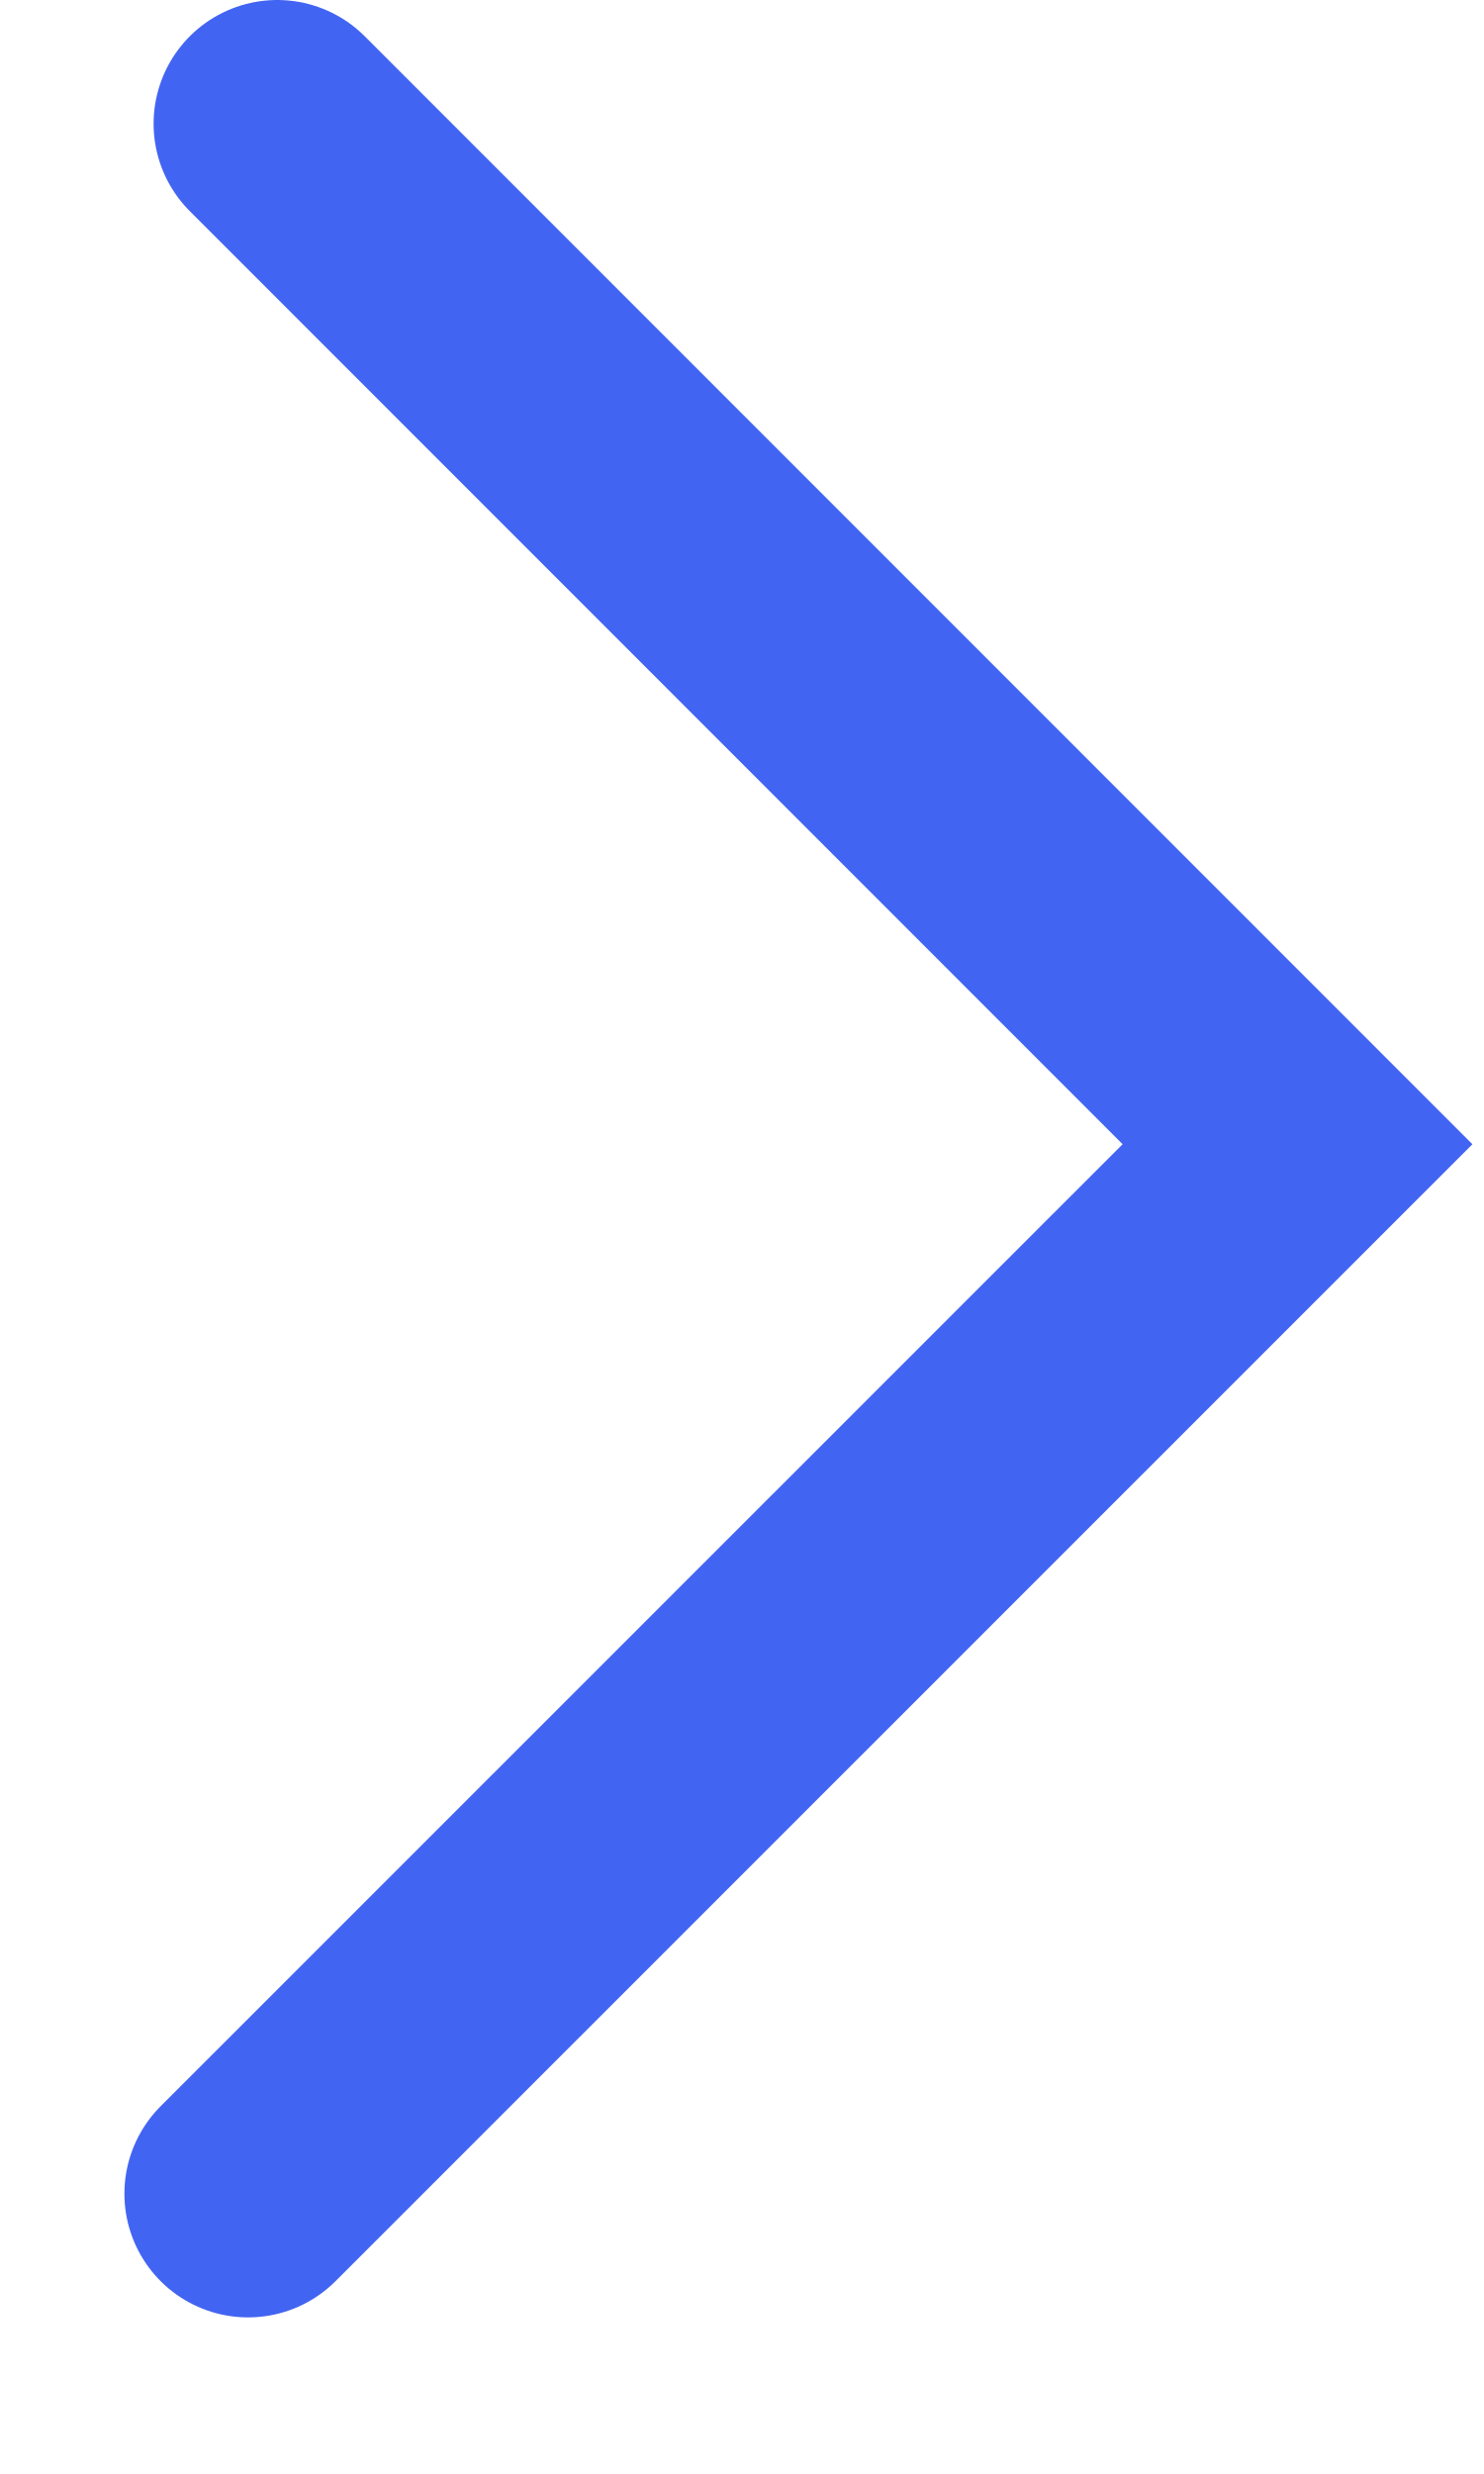
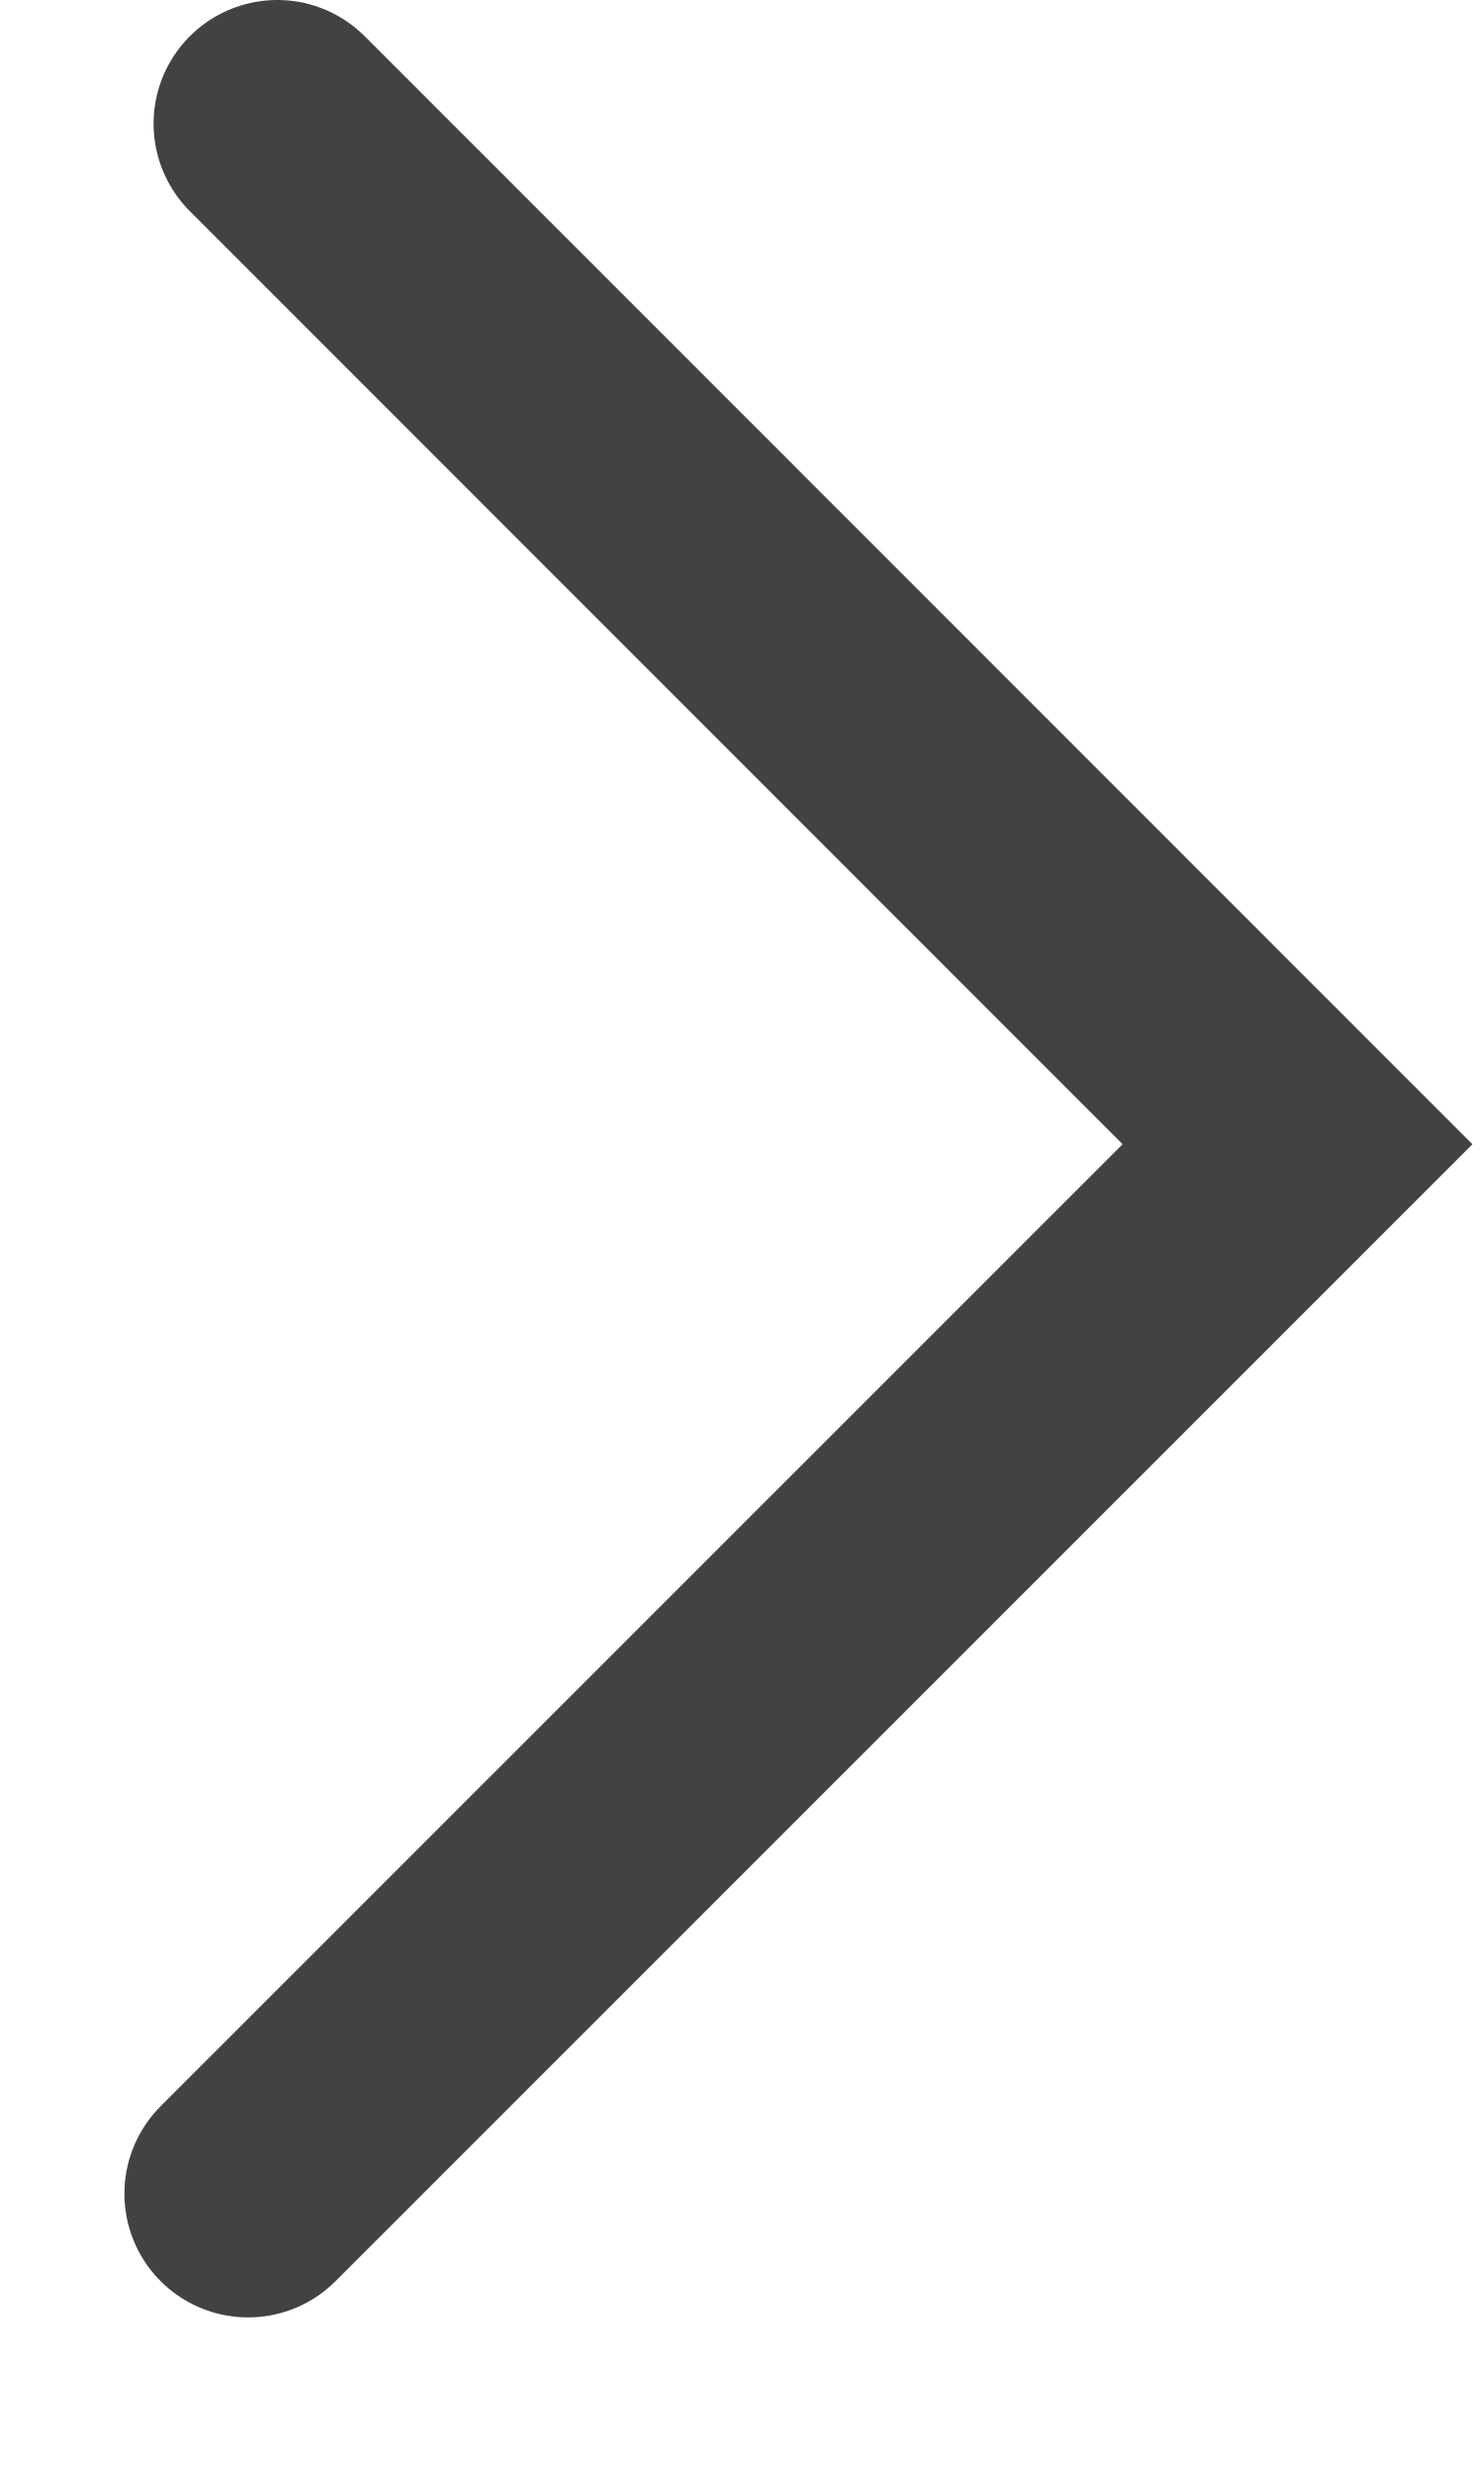
<svg xmlns="http://www.w3.org/2000/svg" width="6" height="10" viewBox="0 0 6 10" fill="none">
-   <path d="M1.121 0.5L5.246 4.625L1.003 8.867" stroke="#4264F2" stroke-linecap="round" />
+   <path d="M1.121 0.5L5.246 4.625L1.003 8.867" stroke="#424242" stroke-linecap="round" />
</svg>
